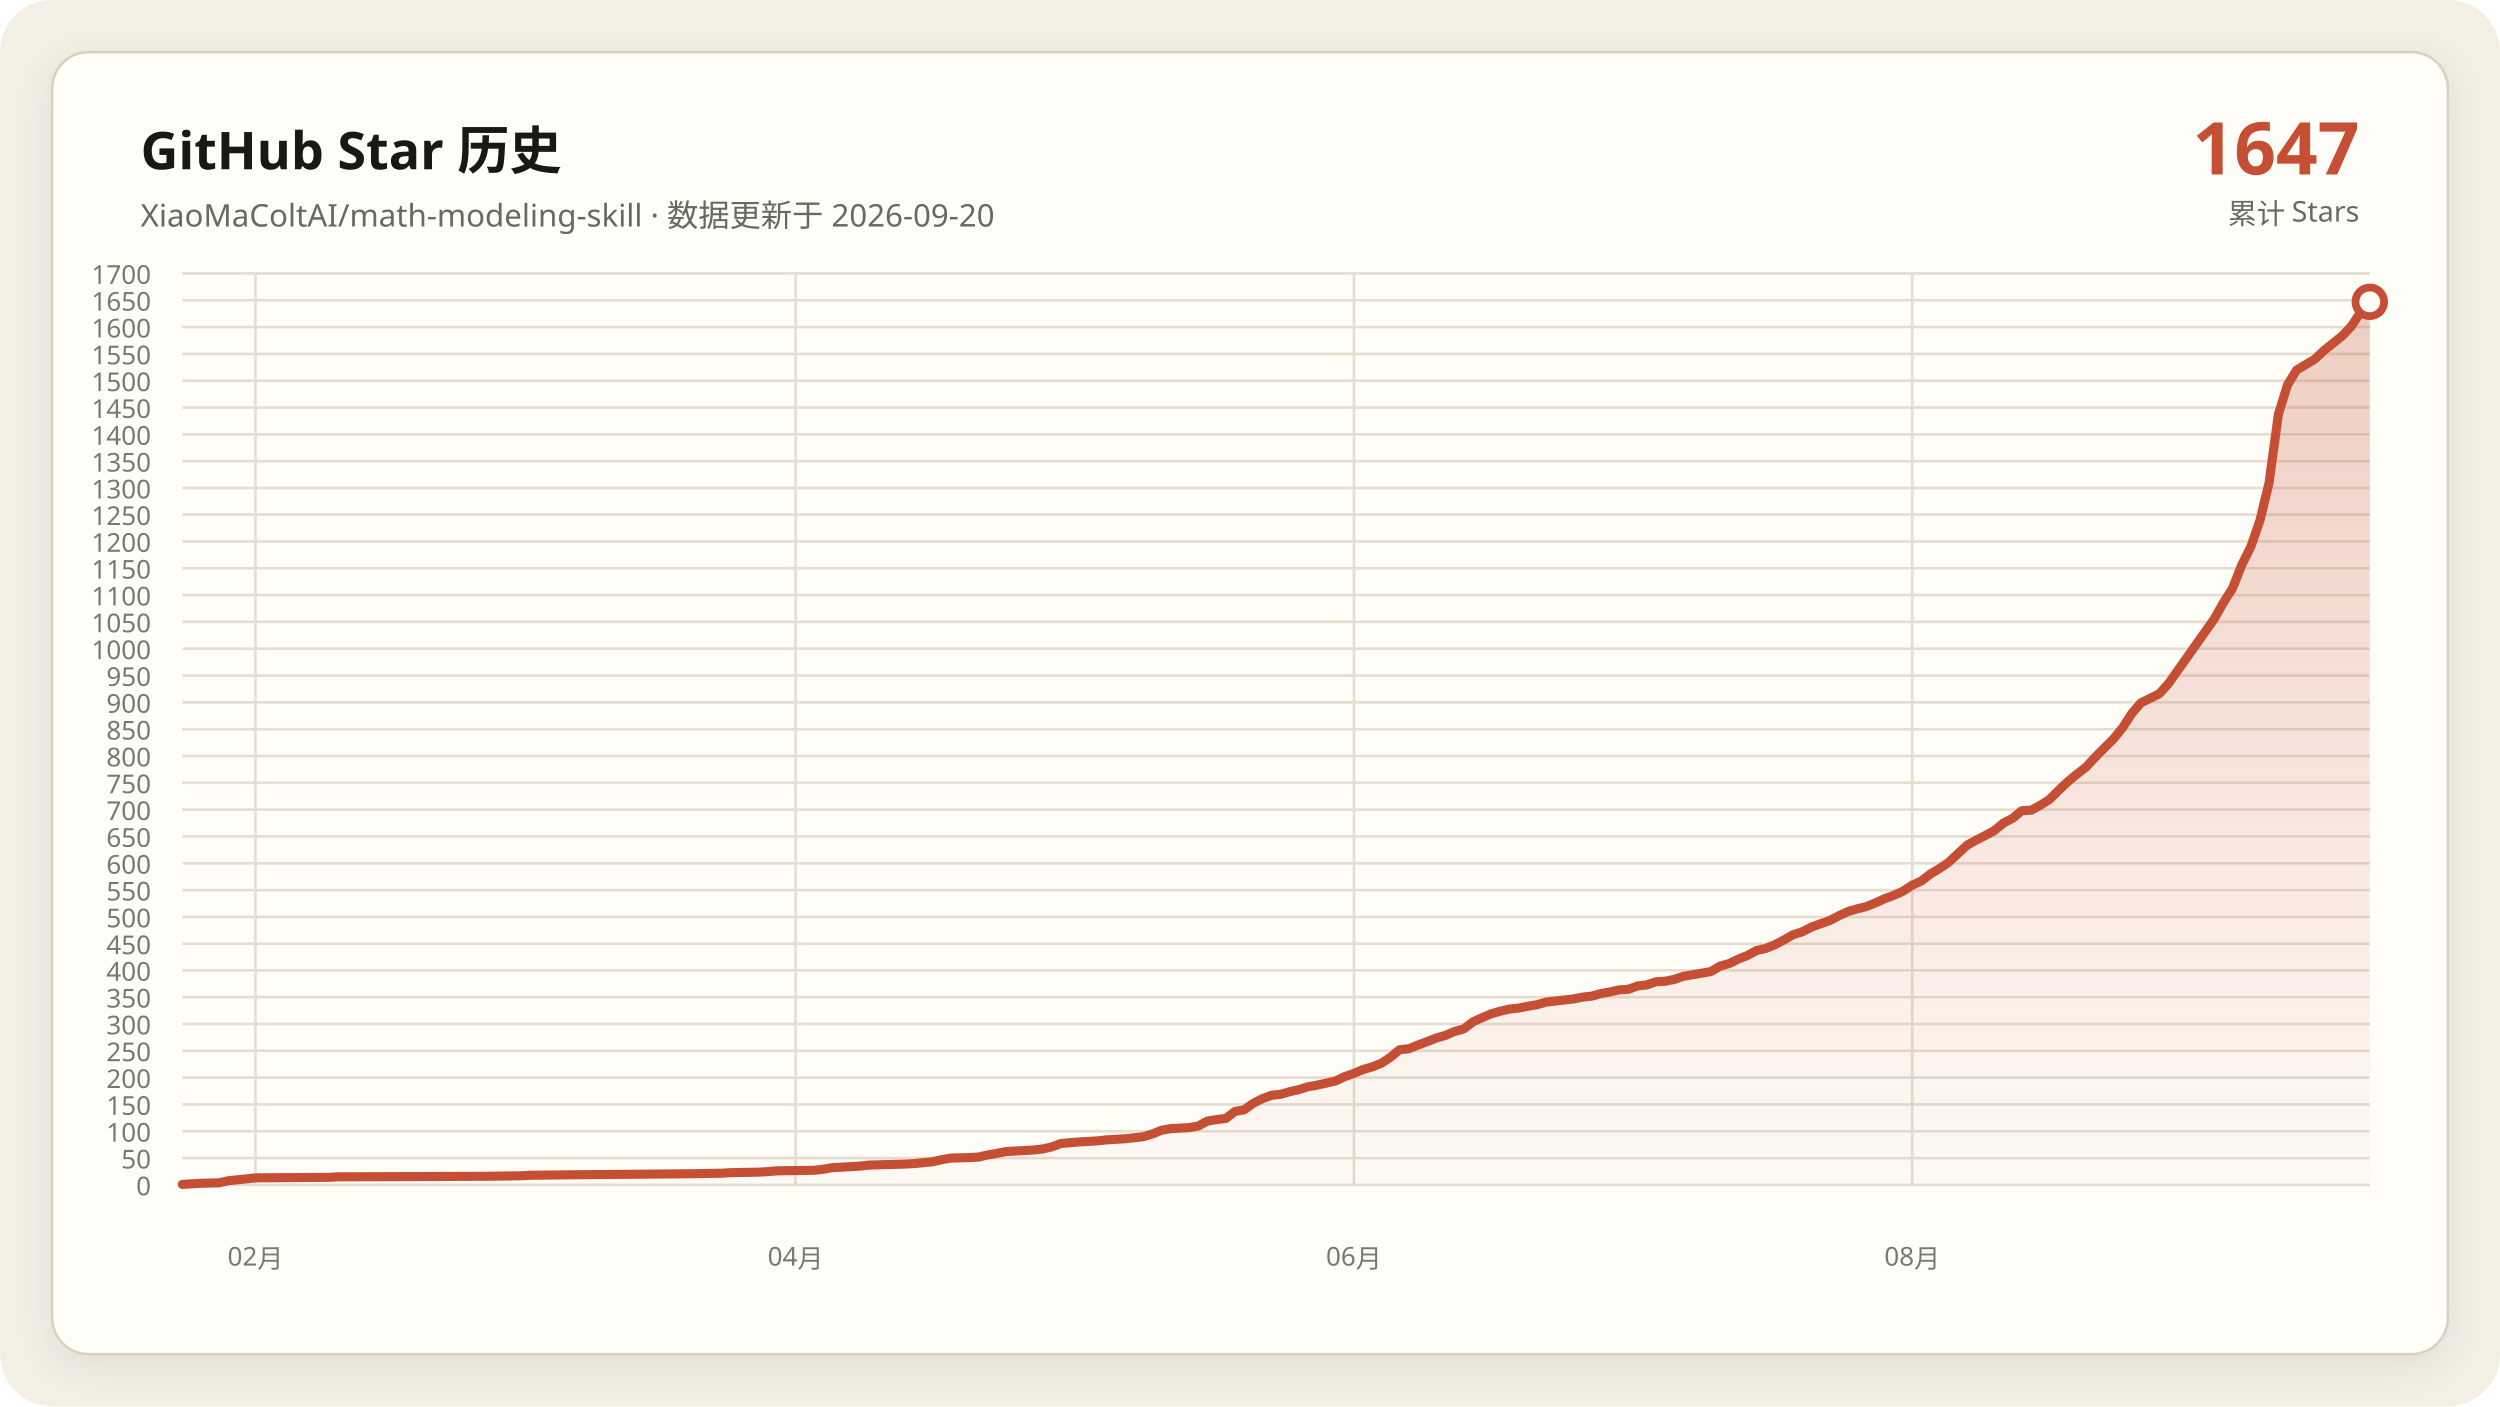
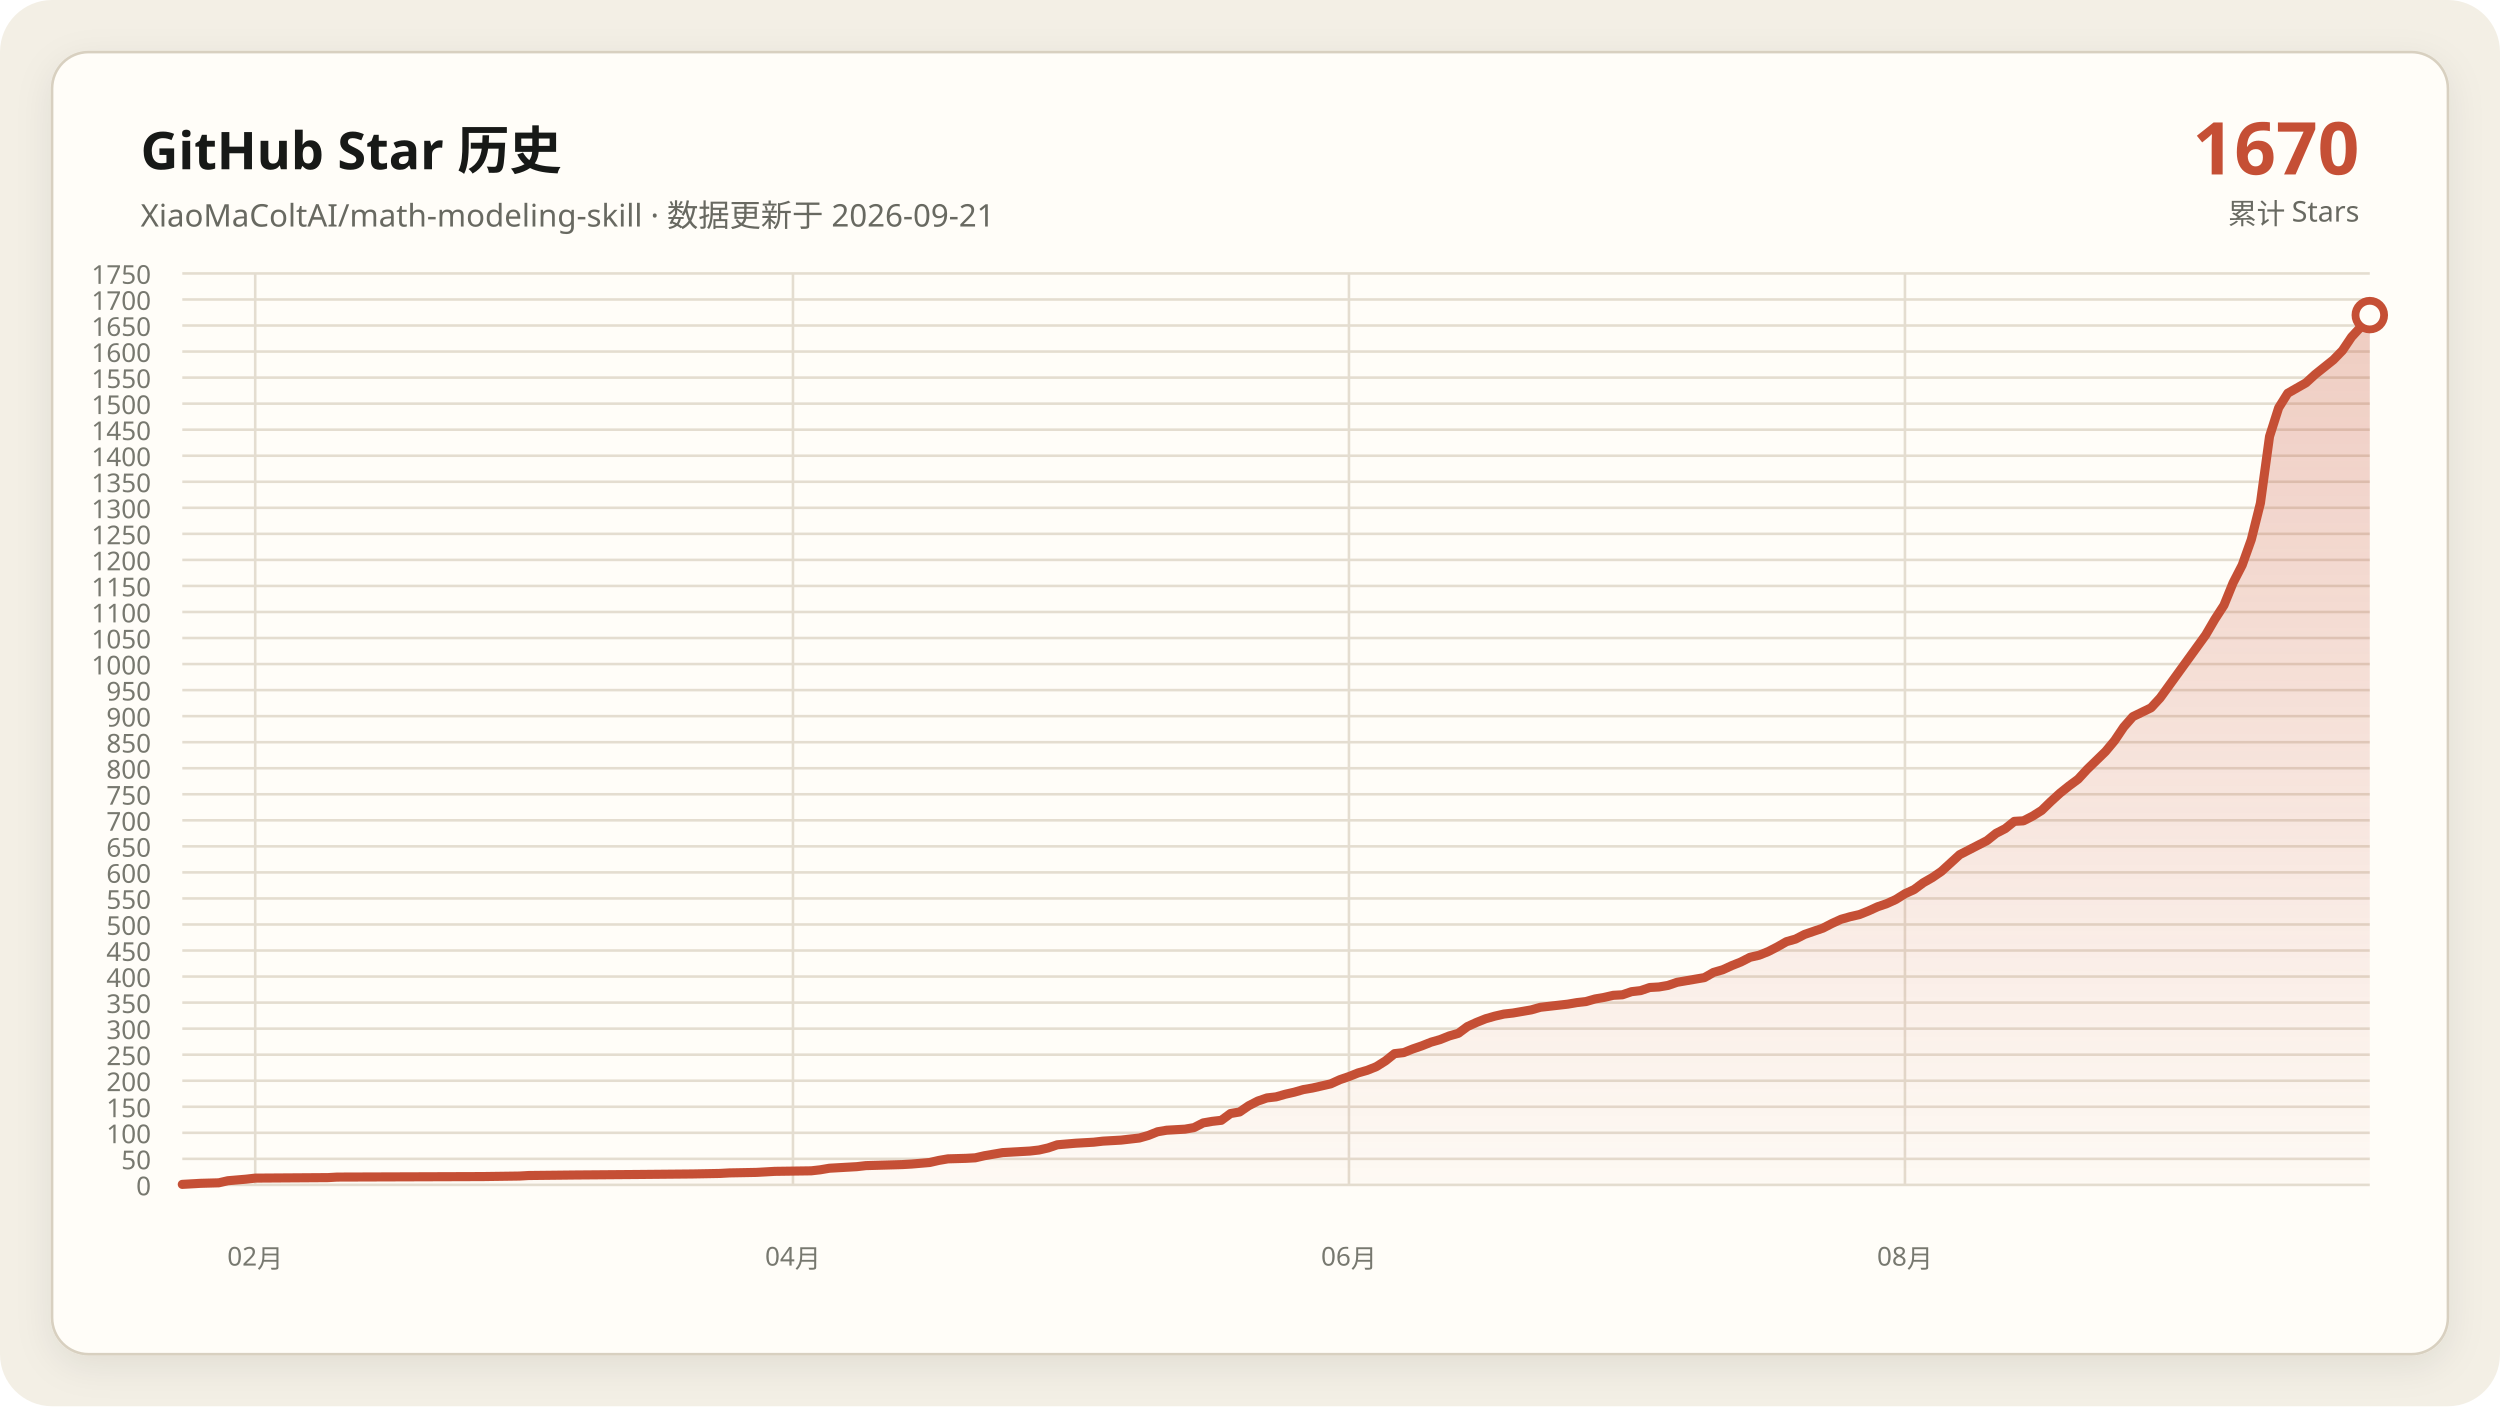
- <svg xmlns="http://www.w3.org/2000/svg" data-y-max="1700" viewBox="0 0 960 540" role="img" aria-labelledby="title desc">
+ <svg xmlns="http://www.w3.org/2000/svg" data-y-max="1750" viewBox="0 0 960 540" role="img" aria-labelledby="title desc">
  <defs>
    <linearGradient id="area" x1="0" y1="0" x2="0" y2="1">
      <stop offset="0" stop-color="#c54f35" stop-opacity=".28" />
      <stop offset="1" stop-color="#c54f35" stop-opacity=".02" />
    </linearGradient>
    <filter id="shadow" x="-10%" y="-10%" width="120%" height="120%">
      <feDropShadow dx="0" dy="4" stdDeviation="7" flood-color="#171917" flood-opacity=".08" />
    </filter>
  </defs>
  <rect width="960" height="540" rx="20" fill="#f3efe5" />
  <rect x="20" y="20" width="920" height="500" rx="14" fill="#fffdf8" stroke="#d8d0c0" filter="url(#shadow)" />
  <g font-family="Segoe UI, Microsoft YaHei, sans-serif">
    <text x="54" y="65" fill="#171917" font-size="20" font-weight="700">GitHub Star 历史</text>
-     <text x="54" y="87" fill="#686961" font-size="12">XiaoMaColtAI/math-modeling-skill · 数据更新于 2026-09-20</text>
-     <text x="906" y="67" fill="#c54f35" font-size="28" font-weight="750" text-anchor="end">1647</text>
+     <text x="54" y="87" fill="#686961" font-size="12">XiaoMaColtAI/math-modeling-skill · 数据更新于 2026-09-21</text>
+     <text x="906" y="67" fill="#c54f35" font-size="28" font-weight="750" text-anchor="end">1670</text>
    <text x="906" y="86" fill="#686961" font-size="11" text-anchor="end">累计 Stars</text>
    <g fill="#77786f" font-size="10">
      <path d="M70 455.0H910" fill="none" stroke="#e4ddd0" stroke-width="1" />
      <text data-y-tick="true" x="58" y="459.0" text-anchor="end">0</text>
-       <path d="M70 444.7H910" fill="none" stroke="#e4ddd0" stroke-width="1" />
-       <text data-y-tick="true" x="58" y="448.7" text-anchor="end">50</text>
-       <path d="M70 434.4H910" fill="none" stroke="#e4ddd0" stroke-width="1" />
-       <text data-y-tick="true" x="58" y="438.4" text-anchor="end">100</text>
-       <path d="M70 424.1H910" fill="none" stroke="#e4ddd0" stroke-width="1" />
-       <text data-y-tick="true" x="58" y="428.1" text-anchor="end">150</text>
-       <path d="M70 413.8H910" fill="none" stroke="#e4ddd0" stroke-width="1" />
-       <text data-y-tick="true" x="58" y="417.8" text-anchor="end">200</text>
-       <path d="M70 403.5H910" fill="none" stroke="#e4ddd0" stroke-width="1" />
-       <text data-y-tick="true" x="58" y="407.5" text-anchor="end">250</text>
-       <path d="M70 393.2H910" fill="none" stroke="#e4ddd0" stroke-width="1" />
-       <text data-y-tick="true" x="58" y="397.2" text-anchor="end">300</text>
-       <path d="M70 382.9H910" fill="none" stroke="#e4ddd0" stroke-width="1" />
-       <text data-y-tick="true" x="58" y="386.9" text-anchor="end">350</text>
-       <path d="M70 372.6H910" fill="none" stroke="#e4ddd0" stroke-width="1" />
-       <text data-y-tick="true" x="58" y="376.6" text-anchor="end">400</text>
-       <path d="M70 362.4H910" fill="none" stroke="#e4ddd0" stroke-width="1" />
-       <text data-y-tick="true" x="58" y="366.4" text-anchor="end">450</text>
-       <path d="M70 352.1H910" fill="none" stroke="#e4ddd0" stroke-width="1" />
-       <text data-y-tick="true" x="58" y="356.1" text-anchor="end">500</text>
-       <path d="M70 341.8H910" fill="none" stroke="#e4ddd0" stroke-width="1" />
-       <text data-y-tick="true" x="58" y="345.8" text-anchor="end">550</text>
-       <path d="M70 331.5H910" fill="none" stroke="#e4ddd0" stroke-width="1" />
-       <text data-y-tick="true" x="58" y="335.5" text-anchor="end">600</text>
-       <path d="M70 321.2H910" fill="none" stroke="#e4ddd0" stroke-width="1" />
-       <text data-y-tick="true" x="58" y="325.2" text-anchor="end">650</text>
-       <path d="M70 310.9H910" fill="none" stroke="#e4ddd0" stroke-width="1" />
-       <text data-y-tick="true" x="58" y="314.9" text-anchor="end">700</text>
-       <path d="M70 300.6H910" fill="none" stroke="#e4ddd0" stroke-width="1" />
-       <text data-y-tick="true" x="58" y="304.6" text-anchor="end">750</text>
-       <path d="M70 290.3H910" fill="none" stroke="#e4ddd0" stroke-width="1" />
-       <text data-y-tick="true" x="58" y="294.3" text-anchor="end">800</text>
-       <path d="M70 280.0H910" fill="none" stroke="#e4ddd0" stroke-width="1" />
-       <text data-y-tick="true" x="58" y="284.0" text-anchor="end">850</text>
-       <path d="M70 269.7H910" fill="none" stroke="#e4ddd0" stroke-width="1" />
-       <text data-y-tick="true" x="58" y="273.7" text-anchor="end">900</text>
-       <path d="M70 259.4H910" fill="none" stroke="#e4ddd0" stroke-width="1" />
-       <text data-y-tick="true" x="58" y="263.4" text-anchor="end">950</text>
-       <path d="M70 249.1H910" fill="none" stroke="#e4ddd0" stroke-width="1" />
-       <text data-y-tick="true" x="58" y="253.1" text-anchor="end">1000</text>
-       <path d="M70 238.8H910" fill="none" stroke="#e4ddd0" stroke-width="1" />
-       <text data-y-tick="true" x="58" y="242.8" text-anchor="end">1050</text>
-       <path d="M70 228.5H910" fill="none" stroke="#e4ddd0" stroke-width="1" />
-       <text data-y-tick="true" x="58" y="232.5" text-anchor="end">1100</text>
-       <path d="M70 218.2H910" fill="none" stroke="#e4ddd0" stroke-width="1" />
-       <text data-y-tick="true" x="58" y="222.2" text-anchor="end">1150</text>
-       <path d="M70 207.9H910" fill="none" stroke="#e4ddd0" stroke-width="1" />
-       <text data-y-tick="true" x="58" y="211.9" text-anchor="end">1200</text>
-       <path d="M70 197.6H910" fill="none" stroke="#e4ddd0" stroke-width="1" />
-       <text data-y-tick="true" x="58" y="201.6" text-anchor="end">1250</text>
-       <path d="M70 187.4H910" fill="none" stroke="#e4ddd0" stroke-width="1" />
-       <text data-y-tick="true" x="58" y="191.4" text-anchor="end">1300</text>
-       <path d="M70 177.1H910" fill="none" stroke="#e4ddd0" stroke-width="1" />
-       <text data-y-tick="true" x="58" y="181.1" text-anchor="end">1350</text>
-       <path d="M70 166.8H910" fill="none" stroke="#e4ddd0" stroke-width="1" />
-       <text data-y-tick="true" x="58" y="170.8" text-anchor="end">1400</text>
-       <path d="M70 156.5H910" fill="none" stroke="#e4ddd0" stroke-width="1" />
-       <text data-y-tick="true" x="58" y="160.5" text-anchor="end">1450</text>
-       <path d="M70 146.2H910" fill="none" stroke="#e4ddd0" stroke-width="1" />
-       <text data-y-tick="true" x="58" y="150.2" text-anchor="end">1500</text>
-       <path d="M70 135.9H910" fill="none" stroke="#e4ddd0" stroke-width="1" />
-       <text data-y-tick="true" x="58" y="139.9" text-anchor="end">1550</text>
-       <path d="M70 125.6H910" fill="none" stroke="#e4ddd0" stroke-width="1" />
-       <text data-y-tick="true" x="58" y="129.6" text-anchor="end">1600</text>
-       <path d="M70 115.3H910" fill="none" stroke="#e4ddd0" stroke-width="1" />
-       <text data-y-tick="true" x="58" y="119.3" text-anchor="end">1650</text>
+       <path d="M70 445.0H910" fill="none" stroke="#e4ddd0" stroke-width="1" />
+       <text data-y-tick="true" x="58" y="449.0" text-anchor="end">50</text>
+       <path d="M70 435.0H910" fill="none" stroke="#e4ddd0" stroke-width="1" />
+       <text data-y-tick="true" x="58" y="439.0" text-anchor="end">100</text>
+       <path d="M70 425.0H910" fill="none" stroke="#e4ddd0" stroke-width="1" />
+       <text data-y-tick="true" x="58" y="429.0" text-anchor="end">150</text>
+       <path d="M70 415.0H910" fill="none" stroke="#e4ddd0" stroke-width="1" />
+       <text data-y-tick="true" x="58" y="419.0" text-anchor="end">200</text>
+       <path d="M70 405.0H910" fill="none" stroke="#e4ddd0" stroke-width="1" />
+       <text data-y-tick="true" x="58" y="409.0" text-anchor="end">250</text>
+       <path d="M70 395.0H910" fill="none" stroke="#e4ddd0" stroke-width="1" />
+       <text data-y-tick="true" x="58" y="399.0" text-anchor="end">300</text>
+       <path d="M70 385.0H910" fill="none" stroke="#e4ddd0" stroke-width="1" />
+       <text data-y-tick="true" x="58" y="389.0" text-anchor="end">350</text>
+       <path d="M70 375.0H910" fill="none" stroke="#e4ddd0" stroke-width="1" />
+       <text data-y-tick="true" x="58" y="379.0" text-anchor="end">400</text>
+       <path d="M70 365.0H910" fill="none" stroke="#e4ddd0" stroke-width="1" />
+       <text data-y-tick="true" x="58" y="369.0" text-anchor="end">450</text>
+       <path d="M70 355.0H910" fill="none" stroke="#e4ddd0" stroke-width="1" />
+       <text data-y-tick="true" x="58" y="359.0" text-anchor="end">500</text>
+       <path d="M70 345.0H910" fill="none" stroke="#e4ddd0" stroke-width="1" />
+       <text data-y-tick="true" x="58" y="349.0" text-anchor="end">550</text>
+       <path d="M70 335.0H910" fill="none" stroke="#e4ddd0" stroke-width="1" />
+       <text data-y-tick="true" x="58" y="339.0" text-anchor="end">600</text>
+       <path d="M70 325.0H910" fill="none" stroke="#e4ddd0" stroke-width="1" />
+       <text data-y-tick="true" x="58" y="329.0" text-anchor="end">650</text>
+       <path d="M70 315.0H910" fill="none" stroke="#e4ddd0" stroke-width="1" />
+       <text data-y-tick="true" x="58" y="319.0" text-anchor="end">700</text>
+       <path d="M70 305.0H910" fill="none" stroke="#e4ddd0" stroke-width="1" />
+       <text data-y-tick="true" x="58" y="309.0" text-anchor="end">750</text>
+       <path d="M70 295.0H910" fill="none" stroke="#e4ddd0" stroke-width="1" />
+       <text data-y-tick="true" x="58" y="299.0" text-anchor="end">800</text>
+       <path d="M70 285.0H910" fill="none" stroke="#e4ddd0" stroke-width="1" />
+       <text data-y-tick="true" x="58" y="289.0" text-anchor="end">850</text>
+       <path d="M70 275.0H910" fill="none" stroke="#e4ddd0" stroke-width="1" />
+       <text data-y-tick="true" x="58" y="279.0" text-anchor="end">900</text>
+       <path d="M70 265.0H910" fill="none" stroke="#e4ddd0" stroke-width="1" />
+       <text data-y-tick="true" x="58" y="269.0" text-anchor="end">950</text>
+       <path d="M70 255.0H910" fill="none" stroke="#e4ddd0" stroke-width="1" />
+       <text data-y-tick="true" x="58" y="259.0" text-anchor="end">1000</text>
+       <path d="M70 245.0H910" fill="none" stroke="#e4ddd0" stroke-width="1" />
+       <text data-y-tick="true" x="58" y="249.0" text-anchor="end">1050</text>
+       <path d="M70 235.0H910" fill="none" stroke="#e4ddd0" stroke-width="1" />
+       <text data-y-tick="true" x="58" y="239.0" text-anchor="end">1100</text>
+       <path d="M70 225.0H910" fill="none" stroke="#e4ddd0" stroke-width="1" />
+       <text data-y-tick="true" x="58" y="229.0" text-anchor="end">1150</text>
+       <path d="M70 215.0H910" fill="none" stroke="#e4ddd0" stroke-width="1" />
+       <text data-y-tick="true" x="58" y="219.0" text-anchor="end">1200</text>
+       <path d="M70 205.0H910" fill="none" stroke="#e4ddd0" stroke-width="1" />
+       <text data-y-tick="true" x="58" y="209.0" text-anchor="end">1250</text>
+       <path d="M70 195.0H910" fill="none" stroke="#e4ddd0" stroke-width="1" />
+       <text data-y-tick="true" x="58" y="199.0" text-anchor="end">1300</text>
+       <path d="M70 185.0H910" fill="none" stroke="#e4ddd0" stroke-width="1" />
+       <text data-y-tick="true" x="58" y="189.0" text-anchor="end">1350</text>
+       <path d="M70 175.0H910" fill="none" stroke="#e4ddd0" stroke-width="1" />
+       <text data-y-tick="true" x="58" y="179.0" text-anchor="end">1400</text>
+       <path d="M70 165.0H910" fill="none" stroke="#e4ddd0" stroke-width="1" />
+       <text data-y-tick="true" x="58" y="169.0" text-anchor="end">1450</text>
+       <path d="M70 155.0H910" fill="none" stroke="#e4ddd0" stroke-width="1" />
+       <text data-y-tick="true" x="58" y="159.0" text-anchor="end">1500</text>
+       <path d="M70 145.0H910" fill="none" stroke="#e4ddd0" stroke-width="1" />
+       <text data-y-tick="true" x="58" y="149.0" text-anchor="end">1550</text>
+       <path d="M70 135.0H910" fill="none" stroke="#e4ddd0" stroke-width="1" />
+       <text data-y-tick="true" x="58" y="139.0" text-anchor="end">1600</text>
+       <path d="M70 125.0H910" fill="none" stroke="#e4ddd0" stroke-width="1" />
+       <text data-y-tick="true" x="58" y="129.0" text-anchor="end">1650</text>
+       <path d="M70 115.0H910" fill="none" stroke="#e4ddd0" stroke-width="1" />
+       <text data-y-tick="true" x="58" y="119.0" text-anchor="end">1700</text>
      <path d="M70 105.0H910" fill="none" stroke="#e4ddd0" stroke-width="1" />
-       <text data-y-tick="true" x="58" y="109.0" text-anchor="end">1700</text>
-       <path d="M98.1 105V455" fill="none" stroke="#e4ddd0" stroke-width="1" />
-       <text x="98.1" y="486" text-anchor="middle">02月</text>
-       <path d="M305.5 105V455" fill="none" stroke="#e4ddd0" stroke-width="1" />
-       <text x="305.5" y="486" text-anchor="middle">04月</text>
-       <path d="M519.9 105V455" fill="none" stroke="#e4ddd0" stroke-width="1" />
-       <text x="519.9" y="486" text-anchor="middle">06月</text>
-       <path d="M734.3 105V455" fill="none" stroke="#e4ddd0" stroke-width="1" />
-       <text x="734.3" y="486" text-anchor="middle">08月</text>
+       <text data-y-tick="true" x="58" y="109.0" text-anchor="end">1750</text>
+       <path d="M98.0 105V455" fill="none" stroke="#e4ddd0" stroke-width="1" />
+       <text x="98.0" y="486" text-anchor="middle">02月</text>
+       <path d="M304.5 105V455" fill="none" stroke="#e4ddd0" stroke-width="1" />
+       <text x="304.5" y="486" text-anchor="middle">04月</text>
+       <path d="M518.0 105V455" fill="none" stroke="#e4ddd0" stroke-width="1" />
+       <text x="518.0" y="486" text-anchor="middle">06月</text>
+       <path d="M731.5 105V455" fill="none" stroke="#e4ddd0" stroke-width="1" />
+       <text x="731.5" y="486" text-anchor="middle">08月</text>
    </g>
-     <polygon fill="url(#area)" points="70.0,455 70.0,454.8 77.0,454.4 84.1,454.2 87.6,453.4 94.6,452.7 98.1,452.3 126.2,452.1 129.7,451.9 186.0,451.7 200.0,451.5 203.6,451.3 221.1,451.1 245.7,450.9 266.8,450.7 277.4,450.5 280.9,450.3 291.4,450.1 294.9,449.9 298.5,449.6 312.5,449.4 316.0,449.0 319.5,448.4 323.1,448.2 326.6,448.0 330.1,447.8 333.6,447.4 340.6,447.2 347.7,447.0 351.2,446.8 358.2,446.1 361.7,445.3 365.2,444.7 372.3,444.5 375.8,444.3 379.3,443.5 382.8,442.9 386.3,442.2 389.8,442.0 393.3,441.8 396.9,441.6 400.4,441.2 403.9,440.4 407.4,439.1 414.4,438.5 421.5,438.1 425.0,437.7 428.5,437.5 432.0,437.3 439.0,436.5 442.6,435.4 446.1,434.0 449.6,433.4 453.1,433.2 456.6,433.0 460.1,432.4 463.6,430.5 467.2,429.9 470.7,429.5 474.2,426.8 477.7,426.2 481.2,423.7 484.7,421.9 488.2,420.6 491.8,420.2 495.3,419.2 498.8,418.4 502.3,417.3 505.8,416.7 509.3,415.9 512.8,415.1 516.4,413.4 519.9,412.2 523.4,410.7 526.9,409.7 530.4,408.3 533.9,406.0 537.4,403.1 541.0,402.7 544.5,401.3 548.0,400.0 551.5,398.6 555.0,397.6 558.5,396.1 562.1,395.1 565.6,392.4 569.1,390.8 572.6,389.3 576.1,388.3 579.6,387.5 583.1,387.1 586.7,386.4 590.2,385.8 593.7,384.8 597.2,384.4 600.7,384.0 604.2,383.6 607.7,382.9 611.3,382.5 614.8,381.5 618.3,380.9 621.8,380.1 625.3,379.9 628.8,378.6 632.3,378.2 635.9,377.0 639.4,376.8 642.9,376.1 646.4,374.9 649.9,374.3 653.4,373.7 656.9,373.1 660.5,371.0 664.0,370.0 667.5,368.3 671.0,366.9 674.5,365.0 678.0,364.2 681.5,362.8 685.1,360.9 688.6,358.9 692.1,357.8 695.6,356.0 699.1,354.7 702.6,353.5 706.2,351.6 709.7,350.0 713.2,349.0 716.7,348.1 720.2,346.7 723.7,345.1 727.2,343.8 730.8,342.2 734.3,339.9 737.8,338.3 741.3,335.6 744.8,333.5 748.3,331.1 755.4,324.5 758.9,322.6 762.4,320.8 765.9,318.9 769.4,316.0 772.9,314.2 776.4,311.3 780.0,311.1 783.5,309.2 787.0,307.0 790.5,303.5 794.0,300.2 797.5,297.3 801.0,294.6 804.6,290.7 808.1,287.2 811.6,283.7 815.1,279.4 818.6,274.0 822.1,269.9 829.2,266.4 832.7,262.5 850.3,237.6 853.8,231.4 857.3,225.9 860.8,217.0 864.3,210.0 867.8,199.9 871.3,185.5 874.9,159.1 878.4,147.8 881.9,142.1 885.4,140.0 888.9,137.9 892.4,134.6 895.9,131.8 899.5,128.9 903.0,125.2 906.5,119.8 910.0,115.9 910.0,455" />
-     <polyline fill="none" stroke="#c54f35" stroke-width="3.5" stroke-linecap="round" stroke-linejoin="round" points="70.0,454.8 77.0,454.4 84.1,454.2 87.6,453.4 94.6,452.7 98.1,452.3 126.2,452.1 129.7,451.9 186.0,451.7 200.0,451.5 203.6,451.3 221.1,451.1 245.7,450.9 266.8,450.7 277.4,450.5 280.9,450.3 291.4,450.1 294.9,449.9 298.5,449.6 312.5,449.4 316.0,449.0 319.5,448.4 323.1,448.2 326.6,448.0 330.1,447.8 333.6,447.4 340.6,447.2 347.7,447.0 351.2,446.8 358.2,446.1 361.7,445.3 365.2,444.7 372.3,444.5 375.8,444.3 379.3,443.5 382.8,442.9 386.3,442.2 389.8,442.0 393.3,441.8 396.9,441.6 400.4,441.2 403.9,440.4 407.4,439.1 414.4,438.5 421.5,438.1 425.0,437.7 428.5,437.5 432.0,437.3 439.0,436.5 442.6,435.4 446.1,434.0 449.6,433.4 453.1,433.2 456.6,433.0 460.1,432.4 463.6,430.5 467.2,429.9 470.7,429.5 474.2,426.8 477.7,426.2 481.2,423.7 484.7,421.9 488.2,420.6 491.8,420.2 495.3,419.2 498.8,418.4 502.3,417.3 505.8,416.7 509.3,415.9 512.8,415.1 516.4,413.4 519.9,412.2 523.4,410.7 526.9,409.7 530.4,408.3 533.9,406.0 537.4,403.1 541.0,402.7 544.5,401.3 548.0,400.0 551.5,398.6 555.0,397.6 558.5,396.1 562.1,395.1 565.6,392.4 569.1,390.8 572.6,389.3 576.1,388.3 579.6,387.5 583.1,387.1 586.7,386.4 590.2,385.8 593.7,384.8 597.2,384.4 600.7,384.0 604.2,383.6 607.7,382.9 611.3,382.5 614.8,381.5 618.3,380.9 621.8,380.1 625.3,379.9 628.8,378.6 632.3,378.2 635.9,377.0 639.4,376.8 642.9,376.1 646.4,374.9 649.9,374.3 653.4,373.7 656.9,373.1 660.5,371.0 664.0,370.0 667.5,368.3 671.0,366.9 674.5,365.0 678.0,364.2 681.5,362.8 685.1,360.9 688.6,358.9 692.1,357.8 695.6,356.0 699.1,354.7 702.6,353.5 706.2,351.6 709.7,350.0 713.2,349.0 716.7,348.1 720.2,346.7 723.7,345.1 727.2,343.8 730.8,342.2 734.3,339.9 737.8,338.3 741.3,335.6 744.8,333.5 748.3,331.1 755.4,324.5 758.9,322.6 762.4,320.8 765.9,318.9 769.4,316.0 772.9,314.2 776.4,311.3 780.0,311.1 783.5,309.2 787.0,307.0 790.5,303.5 794.0,300.2 797.5,297.3 801.0,294.6 804.6,290.7 808.1,287.2 811.6,283.7 815.1,279.4 818.6,274.0 822.1,269.9 829.2,266.4 832.7,262.5 850.3,237.6 853.8,231.4 857.3,225.9 860.8,217.0 864.3,210.0 867.8,199.9 871.3,185.5 874.9,159.1 878.4,147.8 881.9,142.1 885.4,140.0 888.9,137.9 892.4,134.6 895.9,131.8 899.5,128.9 903.0,125.2 906.5,119.8 910.0,115.9" />
-     <circle cx="910.0" cy="115.9" r="5.5" fill="#fffdf8" stroke="#c54f35" stroke-width="3" />
+     <polygon fill="url(#area)" points="70.0,455 70.0,454.8 77.0,454.4 84.0,454.2 87.5,453.4 94.5,452.8 98.0,452.4 126.0,452.2 129.5,452.0 185.5,451.8 199.5,451.6 203.0,451.4 220.5,451.2 245.0,451.0 266.0,450.8 276.5,450.6 280.0,450.4 290.5,450.2 294.0,450.0 297.5,449.8 311.5,449.6 315.0,449.2 318.5,448.6 322.0,448.4 325.5,448.2 329.0,448.0 332.5,447.6 339.5,447.4 346.5,447.2 350.0,447.0 357.0,446.4 360.5,445.6 364.0,445.0 371.0,444.8 374.5,444.6 378.0,443.8 381.5,443.2 385.0,442.6 388.5,442.4 392.0,442.2 395.5,442.0 399.0,441.6 402.5,440.8 406.0,439.6 413.0,439.0 420.0,438.6 423.5,438.2 427.0,438.0 430.5,437.8 437.5,437.0 441.0,436.0 444.5,434.6 448.0,434.0 451.5,433.8 455.0,433.6 458.5,433.0 462.0,431.2 465.5,430.6 469.0,430.2 472.5,427.6 476.0,427.0 479.5,424.6 483.0,422.8 486.5,421.6 490.0,421.2 493.5,420.2 497.0,419.4 500.5,418.4 504.0,417.8 507.5,417.0 511.0,416.2 514.5,414.6 518.0,413.4 521.5,412.0 525.0,411.0 528.5,409.6 532.0,407.4 535.5,404.6 539.0,404.2 542.5,402.8 546.0,401.6 549.5,400.2 553.0,399.2 556.5,397.8 560.0,396.8 563.5,394.2 567.0,392.6 570.5,391.2 574.0,390.2 577.5,389.4 581.0,389.0 584.5,388.4 588.0,387.8 591.5,386.8 595.0,386.4 598.5,386.0 602.0,385.6 605.5,385.0 609.0,384.6 612.5,383.6 616.0,383.0 619.5,382.2 623.0,382.0 626.5,380.8 630.0,380.4 633.5,379.2 637.0,379.0 640.5,378.4 644.0,377.2 647.5,376.6 651.0,376.0 654.5,375.4 658.0,373.4 661.5,372.4 665.0,370.8 668.5,369.4 672.0,367.6 675.5,366.8 679.0,365.4 682.5,363.6 686.0,361.6 689.5,360.6 693.0,358.8 696.5,357.6 700.0,356.4 703.5,354.6 707.0,353.0 710.5,352.0 714.0,351.2 717.5,349.8 721.0,348.2 724.5,347.0 728.0,345.4 731.5,343.2 735.0,341.6 738.5,339.0 742.0,337.0 745.5,334.6 752.5,328.2 756.0,326.4 759.5,324.6 763.0,322.8 766.5,320.0 770.0,318.2 773.5,315.4 777.0,315.2 780.5,313.4 784.0,311.2 787.5,307.8 791.0,304.6 794.5,301.8 798.0,299.2 801.5,295.4 805.0,292.0 808.5,288.6 812.0,284.4 815.5,279.2 819.0,275.2 826.0,271.8 829.5,268.0 847.0,243.8 850.5,237.8 854.0,232.4 857.5,223.8 861.0,217.0 864.5,207.2 868.0,193.2 871.5,167.6 875.0,156.6 878.5,151.0 882.0,149.0 885.5,147.0 889.0,143.8 892.5,141.0 896.0,138.2 899.5,134.6 903.0,129.4 906.5,125.6 910.0,121.0 910.0,455" />
+     <polyline fill="none" stroke="#c54f35" stroke-width="3.5" stroke-linecap="round" stroke-linejoin="round" points="70.0,454.8 77.0,454.4 84.0,454.2 87.5,453.4 94.5,452.8 98.0,452.4 126.0,452.2 129.5,452.0 185.5,451.8 199.5,451.6 203.0,451.4 220.5,451.2 245.0,451.0 266.0,450.8 276.5,450.6 280.0,450.4 290.5,450.2 294.0,450.0 297.5,449.8 311.5,449.6 315.0,449.2 318.5,448.6 322.0,448.4 325.5,448.2 329.0,448.0 332.5,447.6 339.5,447.4 346.5,447.2 350.0,447.0 357.0,446.4 360.5,445.6 364.0,445.0 371.0,444.8 374.5,444.6 378.0,443.8 381.5,443.2 385.0,442.6 388.5,442.4 392.0,442.2 395.5,442.0 399.0,441.6 402.5,440.8 406.0,439.6 413.0,439.0 420.0,438.6 423.5,438.2 427.0,438.0 430.5,437.8 437.5,437.0 441.0,436.0 444.5,434.6 448.0,434.0 451.5,433.8 455.0,433.6 458.5,433.0 462.0,431.2 465.5,430.6 469.0,430.2 472.5,427.6 476.0,427.0 479.5,424.6 483.0,422.8 486.5,421.6 490.0,421.2 493.5,420.2 497.0,419.4 500.5,418.4 504.0,417.8 507.5,417.0 511.0,416.2 514.5,414.6 518.0,413.4 521.5,412.0 525.0,411.0 528.5,409.6 532.0,407.4 535.5,404.6 539.0,404.2 542.5,402.8 546.0,401.6 549.5,400.2 553.0,399.2 556.5,397.8 560.0,396.8 563.5,394.2 567.0,392.6 570.5,391.2 574.0,390.2 577.5,389.4 581.0,389.0 584.5,388.4 588.0,387.8 591.5,386.8 595.0,386.4 598.5,386.0 602.0,385.6 605.5,385.0 609.0,384.6 612.5,383.6 616.0,383.0 619.5,382.2 623.0,382.0 626.5,380.8 630.0,380.4 633.5,379.2 637.0,379.0 640.5,378.4 644.0,377.2 647.5,376.6 651.0,376.0 654.5,375.4 658.0,373.4 661.5,372.4 665.0,370.8 668.5,369.4 672.0,367.6 675.5,366.8 679.0,365.4 682.5,363.6 686.0,361.6 689.5,360.6 693.0,358.8 696.5,357.6 700.0,356.4 703.5,354.6 707.0,353.0 710.5,352.0 714.0,351.2 717.5,349.8 721.0,348.2 724.5,347.0 728.0,345.4 731.5,343.2 735.0,341.6 738.5,339.0 742.0,337.0 745.5,334.6 752.5,328.2 756.0,326.4 759.5,324.6 763.0,322.8 766.5,320.0 770.0,318.2 773.5,315.4 777.0,315.2 780.5,313.4 784.0,311.2 787.5,307.8 791.0,304.6 794.5,301.8 798.0,299.2 801.5,295.4 805.0,292.0 808.5,288.6 812.0,284.4 815.5,279.2 819.0,275.2 826.0,271.8 829.5,268.0 847.0,243.8 850.5,237.8 854.0,232.4 857.5,223.8 861.0,217.0 864.5,207.2 868.0,193.2 871.5,167.6 875.0,156.6 878.5,151.0 882.0,149.0 885.5,147.0 889.0,143.8 892.5,141.0 896.0,138.2 899.5,134.6 903.0,129.4 906.5,125.6 910.0,121.0" />
+     <circle cx="910.0" cy="121.0" r="5.5" fill="#fffdf8" stroke="#c54f35" stroke-width="3" />
  </g>
</svg>
